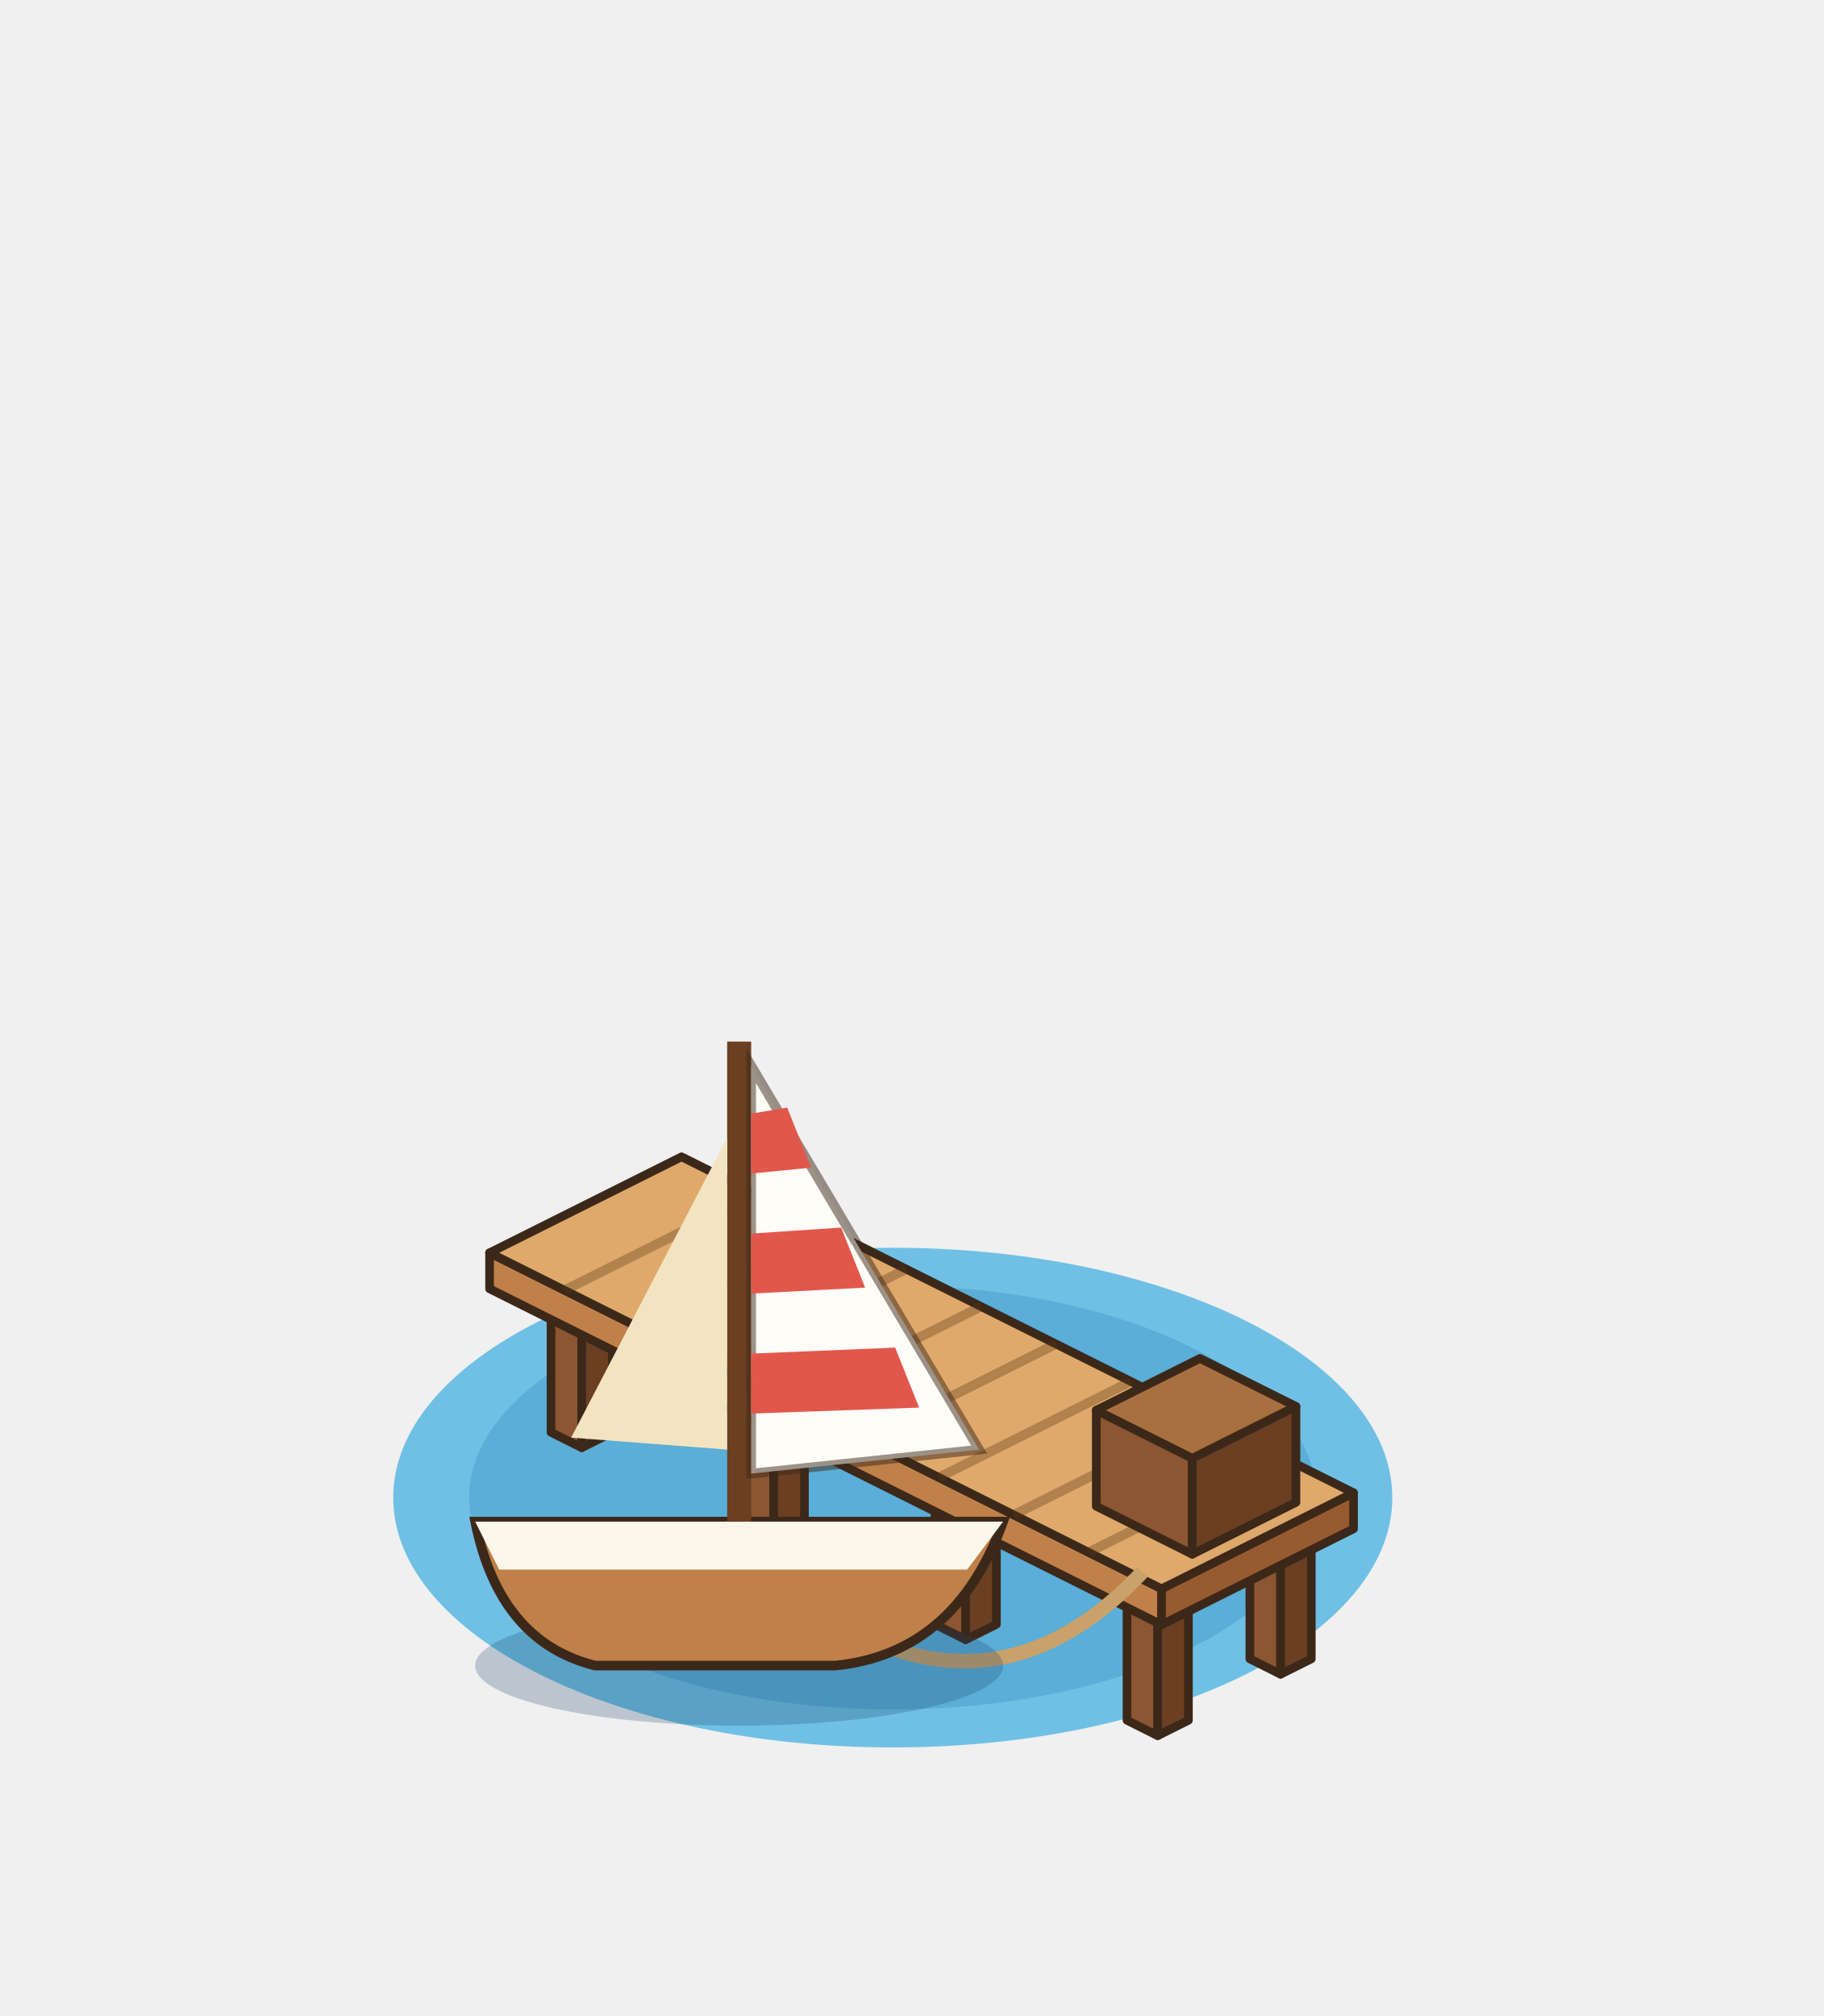
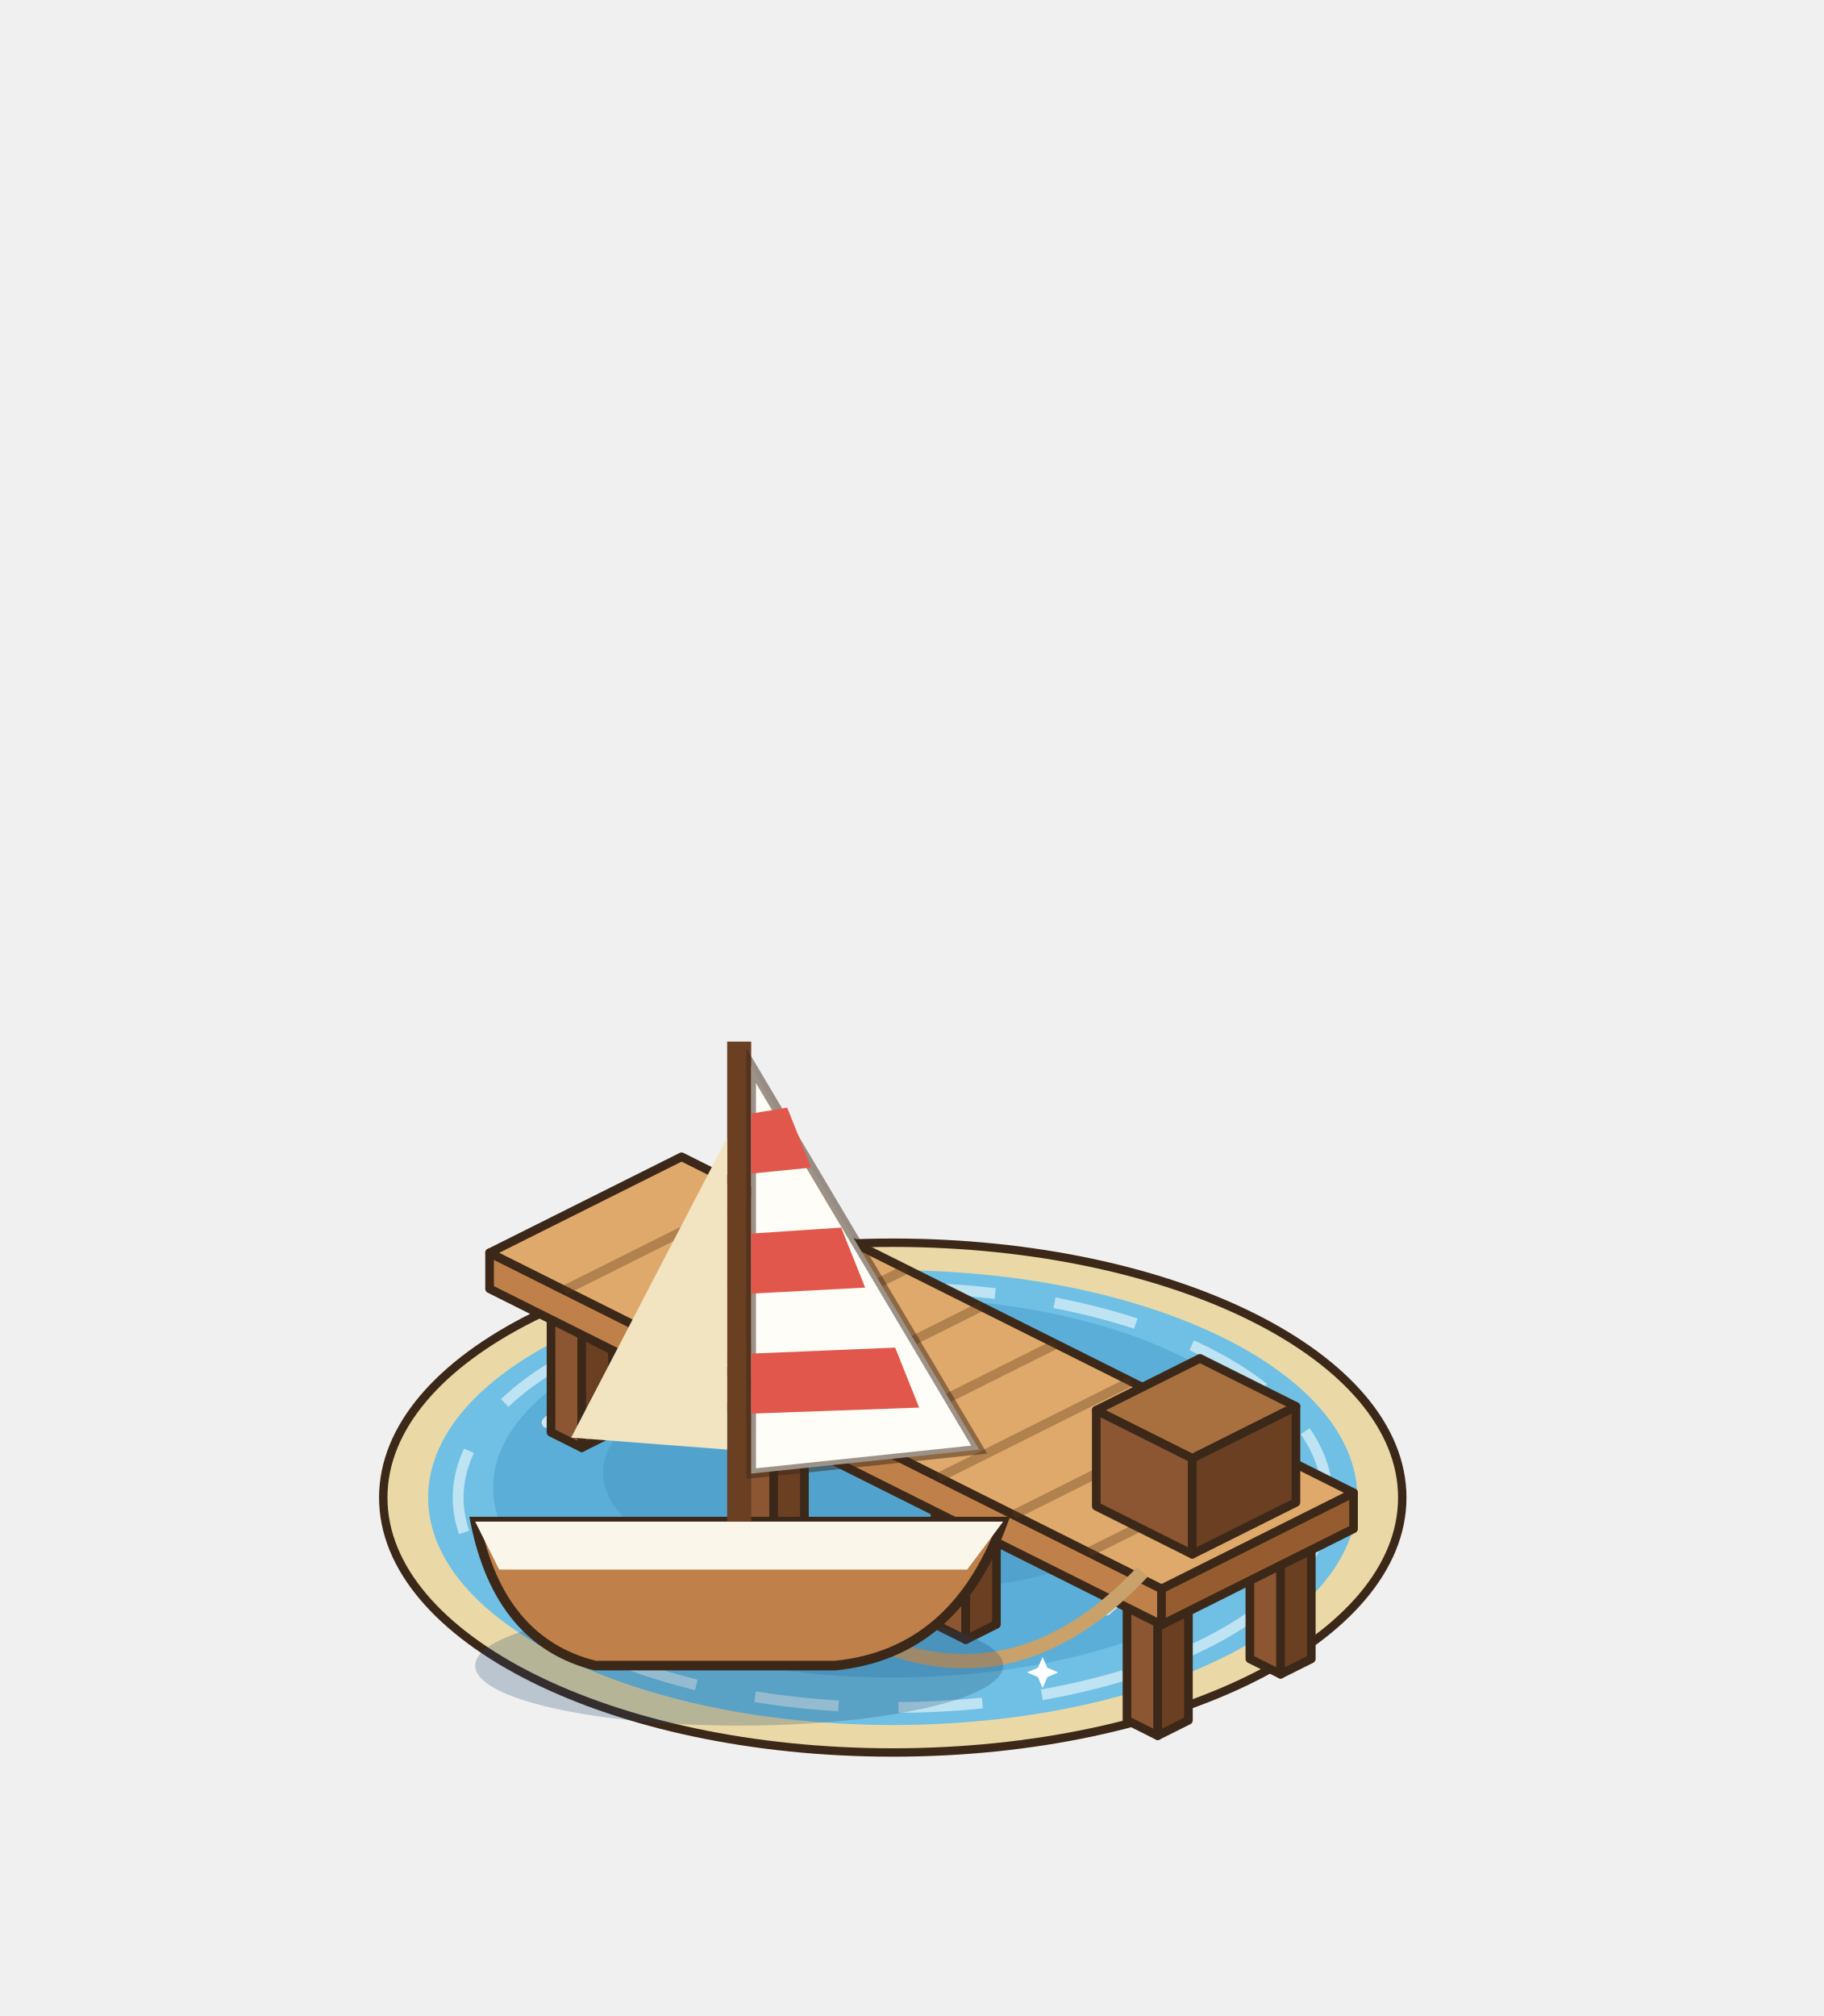
<svg xmlns="http://www.w3.org/2000/svg" width="190" height="210" viewBox="-95 -155 190 210">
  <g transform="scale(1.25)">
-     <ellipse cx="-1.6" cy="0.8" rx="41.63" ry="20.82" fill="#6FC0E4" />
-     <ellipse cx="-1.6" cy="0.8" rx="35.3" ry="17.65" fill="#5AAED7" />
+     <ellipse cx="-1.6" cy="0.8" rx="42.46" ry="21.24" fill="#EAD9A6" stroke="#3C2819" stroke-width="0.7" />
+     <ellipse cx="-1.6" cy="0.8" rx="38.72" ry="18.95" fill="#6FC0E4" />
+     <ellipse cx="-1.6" cy="-0.03" rx="33.3" ry="15.82" fill="#5AAED7" />
+     <ellipse cx="-1.6" cy="-1.28" rx="24.15" ry="9.99" fill="#499bc7" opacity=".55" />
+     <ellipse cx="-1.6" cy="0.8" rx="36.22" ry="17.49" fill="none" stroke="#FFFFFF" stroke-width="0.9" stroke-dasharray="7 5" opacity=".55" />
+     <path d="M-27.5,7.05 q1.5,-1.6 3,0 q1.5,1.6 3,0" fill="none" stroke="#FFFFFF" stroke-width="0.9" stroke-linecap="round" opacity=".7" />
+     <path d="M16.22,10.17 q1.5,-1.6 3,0 q1.5,1.6 3,0" fill="none" stroke="#FFFFFF" stroke-width="0.9" stroke-linecap="round" opacity=".7" />
+     <path d="M-10.84,13.71 q1.5,-1.6 3,0 q1.5,1.6 3,0" fill="none" stroke="#FFFFFF" stroke-width="0.9" stroke-linecap="round" opacity=".7" />
+     <path d="M21.21,-3.36 q1.5,-1.6 3,0 q1.5,1.6 3,0" fill="none" stroke="#FFFFFF" stroke-width="0.9" stroke-linecap="round" opacity=".7" />
+     <path d="M-30.41,-5.45 q1.5,-1.6 3,0 q1.5,1.6 3,0" fill="none" stroke="#FFFFFF" stroke-width="0.9" stroke-linecap="round" opacity=".7" />
+     <path d="M-18.25,8.37 L-17.71,9.63 L-16.45,10.17 L-17.71,10.71 L-18.25,11.97 L-18.79,10.71 L-20.05,10.17 L-18.79,9.63 Z" fill="#FFFFFF" />
+     <path d="M10.89,14.07 L11.28,14.98 L12.19,15.37 L11.28,15.76 L10.89,16.67 L10.5,15.76 L9.59,15.37 L10.5,14.98 Z" fill="#FFFFFF" />
    <polygon points="-30.08,-4.64 -27.52,-3.36 -27.52,-14.36 -30.08,-15.64" fill="#8B5631" stroke="#3C2819" stroke-width="0.72" stroke-linejoin="round" />
    <polygon points="-24.96,-4.64 -27.52,-3.36 -27.52,-14.36 -24.96,-15.64" fill="#6A3F22" stroke="#3C2819" stroke-width="0.72" stroke-linejoin="round" />
    <polygon points="-27.52,-16.92 -24.96,-15.64 -27.52,-14.36 -30.08,-15.64" fill="#A9703F" stroke="#3C2819" stroke-width="0.72" stroke-linejoin="round" />
    <polygon points="-19.84,-9.76 -17.28,-8.48 -17.28,-19.48 -19.84,-20.76" fill="#8B5631" stroke="#3C2819" stroke-width="0.72" stroke-linejoin="round" />
    <polygon points="-14.72,-9.76 -17.28,-8.48 -17.28,-19.48 -14.72,-20.76" fill="#6A3F22" stroke="#3C2819" stroke-width="0.72" stroke-linejoin="round" />
    <polygon points="-17.28,-22.04 -14.72,-20.76 -17.28,-19.48 -19.84,-20.76" fill="#A9703F" stroke="#3C2819" stroke-width="0.72" stroke-linejoin="round" />
    <polygon points="-14.08,3.36 -11.52,4.64 -11.52,-6.36 -14.08,-7.64" fill="#8B5631" stroke="#3C2819" stroke-width="0.72" stroke-linejoin="round" />
    <polygon points="-8.96,3.36 -11.52,4.64 -11.52,-6.36 -8.96,-7.64" fill="#6A3F22" stroke="#3C2819" stroke-width="0.72" stroke-linejoin="round" />
    <polygon points="-11.52,-8.92 -8.96,-7.64 -11.52,-6.36 -14.08,-7.64" fill="#A9703F" stroke="#3C2819" stroke-width="0.72" stroke-linejoin="round" />
    <polygon points="-3.84,-1.76 -1.28,-0.48 -1.28,-11.48 -3.84,-12.76" fill="#8B5631" stroke="#3C2819" stroke-width="0.72" stroke-linejoin="round" />
    <polygon points="1.28,-1.76 -1.28,-0.48 -1.28,-11.48 1.28,-12.76" fill="#6A3F22" stroke="#3C2819" stroke-width="0.72" stroke-linejoin="round" />
    <polygon points="-1.28,-14.04 1.28,-12.76 -1.28,-11.48 -3.84,-12.76" fill="#A9703F" stroke="#3C2819" stroke-width="0.72" stroke-linejoin="round" />
    <polygon points="1.92,11.36 4.48,12.64 4.48,1.64 1.92,0.36" fill="#8B5631" stroke="#3C2819" stroke-width="0.72" stroke-linejoin="round" />
    <polygon points="7.04,11.36 4.48,12.64 4.48,1.64 7.04,0.36" fill="#6A3F22" stroke="#3C2819" stroke-width="0.72" stroke-linejoin="round" />
    <polygon points="4.48,-0.92 7.04,0.36 4.48,1.64 1.92,0.36" fill="#A9703F" stroke="#3C2819" stroke-width="0.72" stroke-linejoin="round" />
    <polygon points="12.16,6.24 14.72,7.52 14.72,-3.48 12.16,-4.76" fill="#8B5631" stroke="#3C2819" stroke-width="0.72" stroke-linejoin="round" />
    <polygon points="17.28,6.24 14.72,7.52 14.72,-3.48 17.28,-4.76" fill="#6A3F22" stroke="#3C2819" stroke-width="0.72" stroke-linejoin="round" />
    <polygon points="14.72,-6.04 17.28,-4.76 14.72,-3.48 12.16,-4.76" fill="#A9703F" stroke="#3C2819" stroke-width="0.72" stroke-linejoin="round" />
    <polygon points="17.92,19.36 20.48,20.64 20.48,9.64 17.92,8.36" fill="#8B5631" stroke="#3C2819" stroke-width="0.72" stroke-linejoin="round" />
    <polygon points="23.04,19.36 20.48,20.64 20.48,9.64 23.04,8.36" fill="#6A3F22" stroke="#3C2819" stroke-width="0.72" stroke-linejoin="round" />
    <polygon points="20.48,7.08 23.04,8.36 20.48,9.64 17.92,8.36" fill="#A9703F" stroke="#3C2819" stroke-width="0.72" stroke-linejoin="round" />
    <polygon points="28.16,14.24 30.72,15.52 30.72,4.52 28.16,3.24" fill="#8B5631" stroke="#3C2819" stroke-width="0.72" stroke-linejoin="round" />
    <polygon points="33.28,14.24 30.72,15.52 30.72,4.52 33.28,3.24" fill="#6A3F22" stroke="#3C2819" stroke-width="0.72" stroke-linejoin="round" />
    <polygon points="30.72,1.96 33.28,3.24 30.72,4.52 28.16,3.24" fill="#A9703F" stroke="#3C2819" stroke-width="0.72" stroke-linejoin="round" />
    <polygon points="-35.2,-16.6 20.8,11.4 20.8,8.4 -35.2,-19.6" fill="#BF8049" stroke="#3C2819" stroke-width="0.72" stroke-linejoin="round" />
    <polygon points="36.8,3.4 20.8,11.4 20.8,8.4 36.8,0.4" fill="#965C30" stroke="#3C2819" stroke-width="0.72" stroke-linejoin="round" />
    <polygon points="-19.2,-27.6 36.8,0.4 20.8,8.4 -35.2,-19.6" fill="#E0A96C" stroke="#3C2819" stroke-width="0.72" stroke-linejoin="round" />
    <polyline points="-12.96,-24.48 -28.96,-16.48" stroke="rgba(90,55,25,.35)" stroke-width="0.8" />
    <polyline points="-6.72,-21.36 -22.72,-13.36" stroke="rgba(90,55,25,.35)" stroke-width="0.8" />
    <polyline points="-0.48,-18.24 -16.48,-10.24" stroke="rgba(90,55,25,.35)" stroke-width="0.8" />
    <polyline points="5.76,-15.12 -10.24,-7.12" stroke="rgba(90,55,25,.35)" stroke-width="0.8" />
    <polyline points="12,-12 -4,-4" stroke="rgba(90,55,25,.35)" stroke-width="0.8" />
    <polyline points="18.24,-8.88 2.24,-0.88" stroke="rgba(90,55,25,.35)" stroke-width="0.8" />
    <polyline points="24.48,-5.76 8.48,2.24" stroke="rgba(90,55,25,.35)" stroke-width="0.8" />
    <polyline points="30.72,-2.64 14.72,5.36" stroke="rgba(90,55,25,.35)" stroke-width="0.8" />
    <polygon points="15.36,1.52 23.36,5.52 23.36,-2.48 15.36,-6.48" fill="#8B5631" stroke="#3C2819" stroke-width="0.72" stroke-linejoin="round" />
    <polygon points="32,1.2 23.36,5.52 23.36,-2.48 32,-6.8" fill="#6A3F22" stroke="#3C2819" stroke-width="0.72" stroke-linejoin="round" />
    <polygon points="24,-10.8 32,-6.8 23.36,-2.48 15.36,-6.48" fill="#A9703F" stroke="#3C2819" stroke-width="0.72" stroke-linejoin="round" />
    <path d="M19.2,7 Q9.6,17.2 -1.6,13.4" stroke="#C9A16A" stroke-width="1.2" fill="none" />
    <g transform="translate(0 0)">
      <ellipse cx="-14.4" cy="14.8" rx="22" ry="5" fill="rgba(30,70,110,.25)" />
      <path d="M-36.4,2.8 L7.6,2.8 Q3.6,13.8 -6.4,14.8 L-26.4,14.8 Q-34.4,12.8 -36.4,2.8 Z" fill="#BF8049" stroke="#3C2819" stroke-width="0.8" />
      <path d="M-36.4,2.8 L7.6,2.8 L4.6,6.8 L-34.4,6.8 Z" fill="#FBF6EA" />
      <line x1="-14.4" y1="2.8" x2="-14.4" y2="-37.2" stroke="#6A3F22" stroke-width="2" />
      <path d="M-13.4,-35.2 L-13.4,-1.2 L5.6,-3.2 Z" fill="#FFFDF8" stroke="rgba(60,40,25,.5)" stroke-width="0.8" />
      <path d="M-13.4,-31.2 L-13.4,-26.2 L-8.4,-26.7 L-10.4,-31.7 Z" fill="#E2574C" />
      <path d="M-13.4,-21.2 L-13.4,-16.2 L-3.9,-16.7 L-5.9,-21.7 Z" fill="#E2574C" />
      <path d="M-13.4,-11.2 L-13.4,-6.2 L0.6,-6.7 L-1.4,-11.7 Z" fill="#E2574C" />
      <path d="M-15.4,-29.2 L-15.4,-3.2 L-28.4,-4.2 Z" fill="#F2E4C0" />
    </g>
  </g>
</svg>
